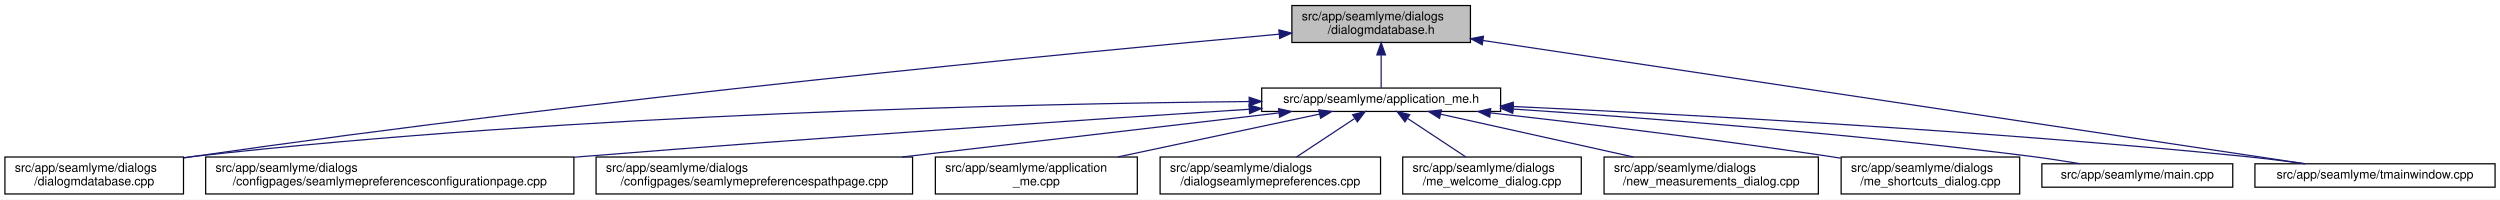
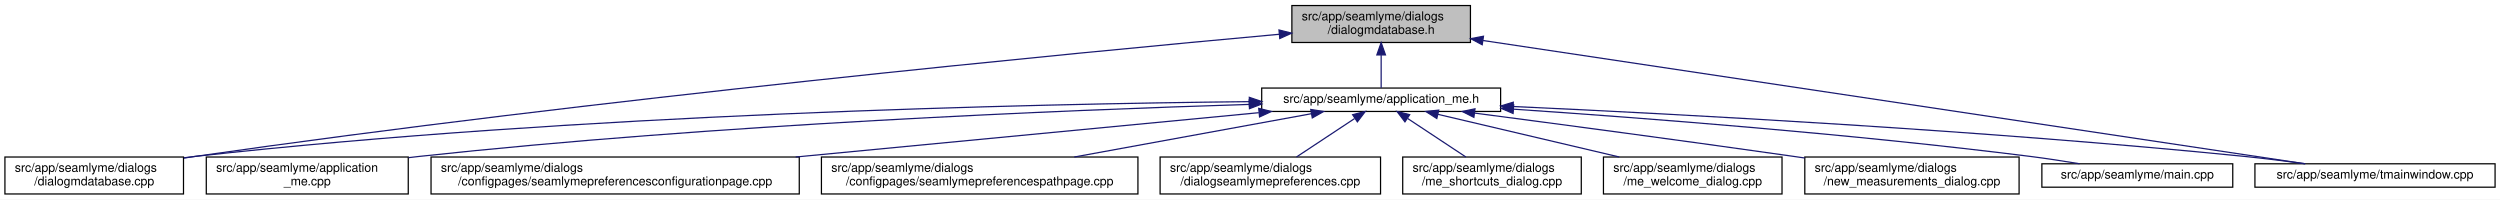
<svg xmlns="http://www.w3.org/2000/svg" xmlns:xlink="http://www.w3.org/1999/xlink" width="2030pt" height="162pt" viewBox="0.00 0.00 2030.00 162.00">
  <g id="graph0" class="graph" transform="scale(1 1) rotate(0) translate(4 158)">
    <polygon fill="white" stroke="transparent" points="-4,4 -4,-158 2026,-158 2026,4 -4,4" />
    <g id="node1" class="node">
      <g id="a_node1">
        <a xlink:title=" ">
          <polygon fill="#bfbfbf" stroke="black" points="1045,-123.5 1045,-153.5 1190,-153.5 1190,-123.5 1045,-123.5" />
          <text text-anchor="start" x="1053" y="-141.5" font-family="Helvetica,sans-Serif" font-size="10.00">src/app/seamlyme/dialogs</text>
          <text text-anchor="middle" x="1117.5" y="-130.5" font-family="Helvetica,sans-Serif" font-size="10.00">/dialogmdatabase.h</text>
        </a>
      </g>
    </g>
    <g id="node2" class="node">
      <g id="a_node2">
        <a xlink:href="../../d1/da2/application__me_8h.html" target="_top" xlink:title=" ">
          <polygon fill="white" stroke="black" points="1020.5,-67.5 1020.5,-86.5 1214.5,-86.5 1214.5,-67.5 1020.5,-67.5" />
          <text text-anchor="middle" x="1117.5" y="-74.5" font-family="Helvetica,sans-Serif" font-size="10.00">src/app/seamlyme/application_me.h</text>
        </a>
      </g>
    </g>
    <g id="edge1" class="edge">
      <path fill="none" stroke="midnightblue" d="M1117.5,-113.29C1117.5,-103.86 1117.5,-93.65 1117.5,-86.66" />
      <polygon fill="midnightblue" stroke="midnightblue" points="1114,-113.4 1117.5,-123.4 1121,-113.4 1114,-113.4" />
    </g>
    <g id="node6" class="node">
      <g id="a_node6">
        <a xlink:href="../../d1/d42/dialogmdatabase_8cpp.html" target="_top" xlink:title=" ">
          <polygon fill="white" stroke="black" points="0,-0.5 0,-30.5 145,-30.5 145,-0.5 0,-0.5" />
          <text text-anchor="start" x="8" y="-18.5" font-family="Helvetica,sans-Serif" font-size="10.00">src/app/seamlyme/dialogs</text>
          <text text-anchor="middle" x="72.5" y="-7.5" font-family="Helvetica,sans-Serif" font-size="10.00">/dialogmdatabase.cpp</text>
        </a>
      </g>
    </g>
    <g id="edge12" class="edge">
-       <path fill="none" stroke="midnightblue" d="M1034.53,-130.23C867.37,-115.15 478.33,-77.96 153.5,-31 150.81,-30.61 148.08,-30.2 145.32,-29.77" />
-       <polygon fill="midnightblue" stroke="midnightblue" points="1034.46,-133.73 1044.73,-131.14 1035.08,-126.76 1034.46,-133.73" />
+       <path fill="none" stroke="midnightblue" d="M1034.62,-130.16C867.65,-114.97 479.04,-77.59 154.5,-31 151.49,-30.57 148.43,-30.11 145.34,-29.63" />
+       <polygon fill="midnightblue" stroke="midnightblue" points="1034.54,-133.67 1044.81,-131.09 1035.17,-126.7 1034.54,-133.67" />
    </g>
    <g id="node12" class="node">
      <g id="a_node12">
        <a xlink:href="../../dc/de1/tmainwindow_8cpp.html" target="_top" xlink:title=" ">
          <polygon fill="white" stroke="black" points="1827,-6 1827,-25 2022,-25 2022,-6 1827,-6" />
          <text text-anchor="middle" x="1924.5" y="-13" font-family="Helvetica,sans-Serif" font-size="10.00">src/app/seamlyme/tmainwindow.cpp</text>
        </a>
      </g>
    </g>
    <g id="edge13" class="edge">
      <path fill="none" stroke="midnightblue" d="M1200.22,-125.1C1364.33,-100.49 1727.29,-46.07 1867.59,-25.03" />
      <polygon fill="midnightblue" stroke="midnightblue" points="1199.55,-121.66 1190.18,-126.6 1200.59,-128.58 1199.55,-121.66" />
    </g>
    <g id="node3" class="node">
      <g id="a_node3">
-         <a xlink:href="../../d9/d23/seamlymepreferencesconfigurationpage_8cpp.html" target="_top" xlink:title=" ">
-           <polygon fill="white" stroke="black" points="163,-0.5 163,-30.5 462,-30.5 462,-0.5 163,-0.5" />
-           <text text-anchor="start" x="171" y="-18.5" font-family="Helvetica,sans-Serif" font-size="10.00">src/app/seamlyme/dialogs</text>
-           <text text-anchor="middle" x="312.5" y="-7.5" font-family="Helvetica,sans-Serif" font-size="10.00">/configpages/seamlymepreferencesconfigurationpage.cpp</text>
+         <a xlink:href="../../d8/dd0/application__me_8cpp.html" target="_top" xlink:title=" ">
+           <polygon fill="white" stroke="black" points="163.5,-0.5 163.5,-30.5 327.5,-30.5 327.5,-0.5 163.5,-0.5" />
+           <text text-anchor="start" x="171.5" y="-18.5" font-family="Helvetica,sans-Serif" font-size="10.00">src/app/seamlyme/application</text>
+           <text text-anchor="middle" x="245.5" y="-7.5" font-family="Helvetica,sans-Serif" font-size="10.00">_me.cpp</text>
        </a>
      </g>
    </g>
    <g id="edge2" class="edge">
-       <path fill="none" stroke="midnightblue" d="M1010.22,-69.27C881.83,-61.04 660.36,-46.31 470.5,-31 467.75,-30.78 464.98,-30.55 462.19,-30.32" />
-       <polygon fill="midnightblue" stroke="midnightblue" points="1010.24,-72.77 1020.44,-69.92 1010.69,-65.79 1010.24,-72.77" />
+       <path fill="none" stroke="midnightblue" d="M1010.26,-73.23C859.48,-68.56 576.4,-56.96 336.5,-31 333.64,-30.69 330.73,-30.35 327.79,-29.99" />
+       <polygon fill="midnightblue" stroke="midnightblue" points="1010.34,-76.73 1020.45,-73.54 1010.56,-69.74 1010.34,-76.73" />
    </g>
    <g id="node4" class="node">
      <g id="a_node4">
-         <a xlink:href="../../d8/dcc/seamlymepreferencespathpage_8cpp.html" target="_top" xlink:title=" ">
-           <polygon fill="white" stroke="black" points="480,-0.5 480,-30.5 737,-30.5 737,-0.5 480,-0.5" />
-           <text text-anchor="start" x="488" y="-18.5" font-family="Helvetica,sans-Serif" font-size="10.00">src/app/seamlyme/dialogs</text>
-           <text text-anchor="middle" x="608.5" y="-7.5" font-family="Helvetica,sans-Serif" font-size="10.00">/configpages/seamlymepreferencespathpage.cpp</text>
+         <a xlink:href="../../d9/d23/seamlymepreferencesconfigurationpage_8cpp.html" target="_top" xlink:title=" ">
+           <polygon fill="white" stroke="black" points="346,-0.5 346,-30.5 645,-30.5 645,-0.5 346,-0.5" />
+           <text text-anchor="start" x="354" y="-18.5" font-family="Helvetica,sans-Serif" font-size="10.00">src/app/seamlyme/dialogs</text>
+           <text text-anchor="middle" x="495.5" y="-7.5" font-family="Helvetica,sans-Serif" font-size="10.00">/configpages/seamlymepreferencesconfigurationpage.cpp</text>
        </a>
      </g>
    </g>
    <g id="edge3" class="edge">
-       <path fill="none" stroke="midnightblue" d="M1034.42,-66.29C951.31,-56.57 822.64,-41.53 728.46,-30.52" />
-       <polygon fill="midnightblue" stroke="midnightblue" points="1034.23,-69.79 1044.57,-67.48 1035.05,-62.84 1034.23,-69.79" />
+       <path fill="none" stroke="midnightblue" d="M1018.13,-66.49C916.66,-56.79 758,-41.61 642.09,-30.52" />
+       <polygon fill="midnightblue" stroke="midnightblue" points="1018.09,-70.01 1028.38,-67.48 1018.76,-63.04 1018.09,-70.01" />
    </g>
    <g id="node5" class="node">
      <g id="a_node5">
-         <a xlink:href="../../d8/dd0/application__me_8cpp.html" target="_top" xlink:title=" ">
-           <polygon fill="white" stroke="black" points="755.5,-0.5 755.5,-30.5 919.5,-30.5 919.5,-0.5 755.5,-0.5" />
-           <text text-anchor="start" x="763.5" y="-18.5" font-family="Helvetica,sans-Serif" font-size="10.00">src/app/seamlyme/application</text>
-           <text text-anchor="middle" x="837.5" y="-7.5" font-family="Helvetica,sans-Serif" font-size="10.00">_me.cpp</text>
+         <a xlink:href="../../d8/dcc/seamlymepreferencespathpage_8cpp.html" target="_top" xlink:title=" ">
+           <polygon fill="white" stroke="black" points="663,-0.5 663,-30.5 920,-30.5 920,-0.5 663,-0.5" />
+           <text text-anchor="start" x="671" y="-18.5" font-family="Helvetica,sans-Serif" font-size="10.00">src/app/seamlyme/dialogs</text>
+           <text text-anchor="middle" x="791.5" y="-7.5" font-family="Helvetica,sans-Serif" font-size="10.00">/configpages/seamlymepreferencespathpage.cpp</text>
        </a>
      </g>
    </g>
    <g id="edge4" class="edge">
-       <path fill="none" stroke="midnightblue" d="M1067.4,-65.35C1021.63,-55.63 953.66,-41.18 903.49,-30.52" />
-       <polygon fill="midnightblue" stroke="midnightblue" points="1066.87,-68.82 1077.38,-67.48 1068.33,-61.97 1066.87,-68.82" />
+       <path fill="none" stroke="midnightblue" d="M1060.84,-65.66C1007.55,-55.93 927.36,-41.3 868.33,-30.52" />
+       <polygon fill="midnightblue" stroke="midnightblue" points="1060.33,-69.12 1070.79,-67.48 1061.58,-62.24 1060.33,-69.12" />
    </g>
    <g id="edge5" class="edge">
-       <path fill="none" stroke="midnightblue" d="M1010.19,-75.55C831.8,-73.79 463.21,-65.8 153.5,-31 150.8,-30.7 148.06,-30.36 145.29,-29.99" />
-       <polygon fill="midnightblue" stroke="midnightblue" points="1010.33,-79.05 1020.36,-75.65 1010.4,-72.05 1010.33,-79.05" />
+       <path fill="none" stroke="midnightblue" d="M1010.31,-75.47C832.12,-73.59 463.92,-65.44 154.5,-31 151.48,-30.66 148.41,-30.29 145.31,-29.87" />
+       <polygon fill="midnightblue" stroke="midnightblue" points="1010.44,-78.97 1020.47,-75.57 1010.51,-71.97 1010.44,-78.97" />
    </g>
    <g id="node7" class="node">
      <g id="a_node7">
        <a xlink:href="../../dd/db1/dialogseamlymepreferences_8cpp.html" target="_top" xlink:title=" ">
          <polygon fill="white" stroke="black" points="938,-0.5 938,-30.5 1117,-30.5 1117,-0.5 938,-0.5" />
          <text text-anchor="start" x="946" y="-18.5" font-family="Helvetica,sans-Serif" font-size="10.00">src/app/seamlyme/dialogs</text>
          <text text-anchor="middle" x="1027.5" y="-7.5" font-family="Helvetica,sans-Serif" font-size="10.00">/dialogseamlymepreferences.cpp</text>
        </a>
      </g>
    </g>
    <g id="edge6" class="edge">
      <path fill="none" stroke="midnightblue" d="M1095.93,-61.74C1081.62,-52.28 1062.94,-39.93 1048.71,-30.52" />
      <polygon fill="midnightblue" stroke="midnightblue" points="1094.33,-64.88 1104.61,-67.48 1098.19,-59.04 1094.33,-64.88" />
    </g>
    <g id="node8" class="node">
      <g id="a_node8">
-         <a xlink:href="../../dc/d74/me__welcome__dialog_8cpp.html" target="_top" xlink:title=" ">
+         <a xlink:href="../../d6/d8e/me__shortcuts__dialog_8cpp.html" target="_top" xlink:title=" ">
          <polygon fill="white" stroke="black" points="1135,-0.5 1135,-30.5 1280,-30.5 1280,-0.5 1135,-0.5" />
          <text text-anchor="start" x="1143" y="-18.5" font-family="Helvetica,sans-Serif" font-size="10.00">src/app/seamlyme/dialogs</text>
-           <text text-anchor="middle" x="1207.5" y="-7.5" font-family="Helvetica,sans-Serif" font-size="10.00">/me_welcome_dialog.cpp</text>
+           <text text-anchor="middle" x="1207.5" y="-7.5" font-family="Helvetica,sans-Serif" font-size="10.00">/me_shortcuts_dialog.cpp</text>
        </a>
      </g>
    </g>
    <g id="edge7" class="edge">
      <path fill="none" stroke="midnightblue" d="M1139.07,-61.74C1153.38,-52.28 1172.06,-39.93 1186.29,-30.52" />
      <polygon fill="midnightblue" stroke="midnightblue" points="1136.81,-59.04 1130.39,-67.48 1140.67,-64.88 1136.81,-59.04" />
    </g>
    <g id="node9" class="node">
      <g id="a_node9">
-         <a xlink:href="../../d7/d31/new__measurements__dialog_8cpp.html" target="_top" xlink:title=" ">
-           <polygon fill="white" stroke="black" points="1298.5,-0.5 1298.5,-30.5 1472.5,-30.5 1472.5,-0.5 1298.5,-0.5" />
-           <text text-anchor="start" x="1306.5" y="-18.5" font-family="Helvetica,sans-Serif" font-size="10.00">src/app/seamlyme/dialogs</text>
-           <text text-anchor="middle" x="1385.5" y="-7.5" font-family="Helvetica,sans-Serif" font-size="10.00">/new_measurements_dialog.cpp</text>
+         <a xlink:href="../../dc/d74/me__welcome__dialog_8cpp.html" target="_top" xlink:title=" ">
+           <polygon fill="white" stroke="black" points="1298,-0.5 1298,-30.5 1443,-30.5 1443,-0.5 1298,-0.5" />
+           <text text-anchor="start" x="1306" y="-18.5" font-family="Helvetica,sans-Serif" font-size="10.00">src/app/seamlyme/dialogs</text>
+           <text text-anchor="middle" x="1370.5" y="-7.5" font-family="Helvetica,sans-Serif" font-size="10.00">/me_welcome_dialog.cpp</text>
        </a>
      </g>
    </g>
    <g id="edge8" class="edge">
-       <path fill="none" stroke="midnightblue" d="M1165.73,-65.29C1209.53,-55.57 1274.42,-41.16 1322.34,-30.52" />
-       <polygon fill="midnightblue" stroke="midnightblue" points="1164.9,-61.89 1155.9,-67.48 1166.42,-68.72 1164.9,-61.89" />
+       <path fill="none" stroke="midnightblue" d="M1163.55,-65.17C1204.89,-55.45 1265.82,-41.12 1310.87,-30.52" />
+       <polygon fill="midnightblue" stroke="midnightblue" points="1162.68,-61.78 1153.75,-67.48 1164.28,-68.59 1162.68,-61.78" />
    </g>
    <g id="node10" class="node">
      <g id="a_node10">
-         <a xlink:href="../../d6/d8e/me__shortcuts__dialog_8cpp.html" target="_top" xlink:title=" ">
-           <polygon fill="white" stroke="black" points="1491,-0.5 1491,-30.5 1636,-30.5 1636,-0.5 1491,-0.5" />
-           <text text-anchor="start" x="1499" y="-18.5" font-family="Helvetica,sans-Serif" font-size="10.00">src/app/seamlyme/dialogs</text>
-           <text text-anchor="middle" x="1563.5" y="-7.5" font-family="Helvetica,sans-Serif" font-size="10.00">/me_shortcuts_dialog.cpp</text>
+         <a xlink:href="../../d7/d31/new__measurements__dialog_8cpp.html" target="_top" xlink:title=" ">
+           <polygon fill="white" stroke="black" points="1461.5,-0.5 1461.5,-30.5 1635.5,-30.5 1635.5,-0.5 1461.5,-0.5" />
+           <text text-anchor="start" x="1469.5" y="-18.5" font-family="Helvetica,sans-Serif" font-size="10.00">src/app/seamlyme/dialogs</text>
+           <text text-anchor="middle" x="1548.5" y="-7.5" font-family="Helvetica,sans-Serif" font-size="10.00">/new_measurements_dialog.cpp</text>
        </a>
      </g>
    </g>
    <g id="edge9" class="edge">
-       <path fill="none" stroke="midnightblue" d="M1206.31,-66.33C1280.12,-57.98 1387.83,-45.06 1481.5,-31 1484.5,-30.55 1487.56,-30.07 1490.65,-29.58" />
-       <polygon fill="midnightblue" stroke="midnightblue" points="1205.67,-62.88 1196.12,-67.48 1206.45,-69.83 1205.67,-62.88" />
+       <path fill="none" stroke="midnightblue" d="M1193.52,-66.15C1261.45,-57.26 1363.67,-43.67 1452.5,-31 1455.42,-30.58 1458.39,-30.16 1461.39,-29.72" />
+       <polygon fill="midnightblue" stroke="midnightblue" points="1192.8,-62.71 1183.33,-67.48 1193.7,-69.65 1192.8,-62.71" />
    </g>
    <g id="node11" class="node">
      <g id="a_node11">
        <a xlink:href="../../db/de0/app_2seamlyme_2main_8cpp.html" target="_top" xlink:title=" ">
          <polygon fill="white" stroke="black" points="1654,-6 1654,-25 1809,-25 1809,-6 1654,-6" />
          <text text-anchor="middle" x="1731.5" y="-13" font-family="Helvetica,sans-Serif" font-size="10.00">src/app/seamlyme/main.cpp</text>
        </a>
      </g>
    </g>
    <g id="edge10" class="edge">
-       <path fill="none" stroke="midnightblue" d="M1224.73,-69.45C1331.6,-62.31 1500.27,-49.4 1645.5,-31 1658.42,-29.36 1672.36,-27.19 1685.19,-25.03" />
-       <polygon fill="midnightblue" stroke="midnightblue" points="1224.33,-65.97 1214.58,-70.12 1224.79,-72.95 1224.33,-65.97" />
+       <path fill="none" stroke="midnightblue" d="M1225.01,-69.35C1331.69,-62.15 1499.75,-49.21 1644.5,-31 1657.57,-29.36 1671.67,-27.18 1684.64,-25.02" />
+       <polygon fill="midnightblue" stroke="midnightblue" points="1224.62,-65.87 1214.88,-70.03 1225.09,-72.85 1224.62,-65.87" />
    </g>
    <g id="edge11" class="edge">
      <path fill="none" stroke="midnightblue" d="M1224.77,-71.51C1362.47,-65.2 1608.67,-52.06 1818.5,-31 1834.58,-29.39 1851.97,-27.19 1867.93,-25" />
      <polygon fill="midnightblue" stroke="midnightblue" points="1224.46,-68.02 1214.63,-71.97 1224.78,-75.01 1224.46,-68.02" />
    </g>
  </g>
</svg>
